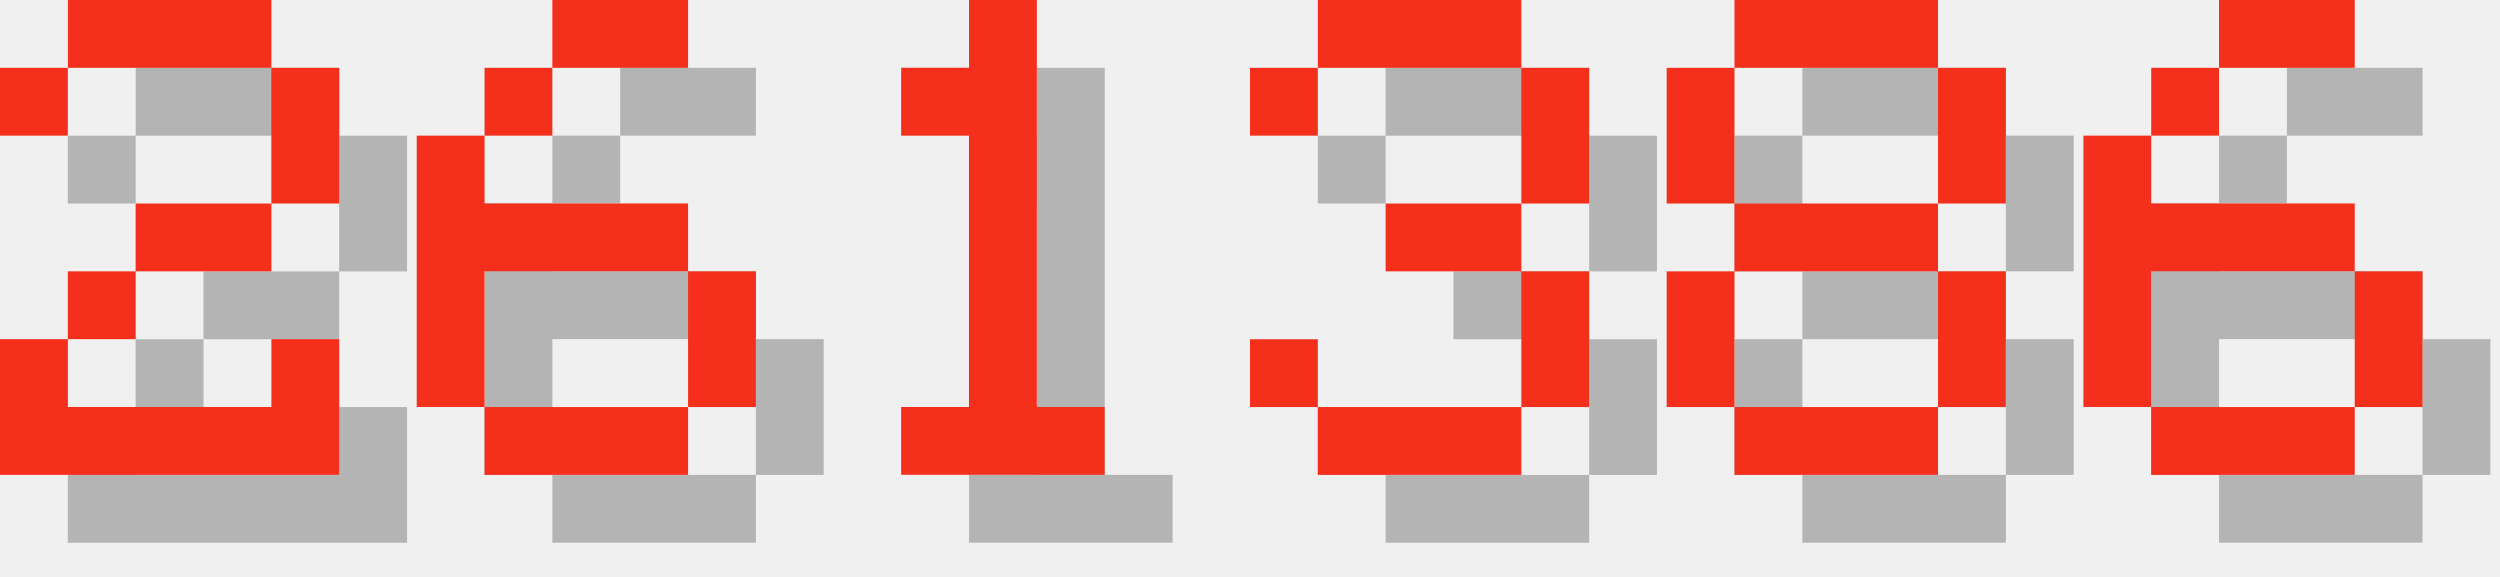
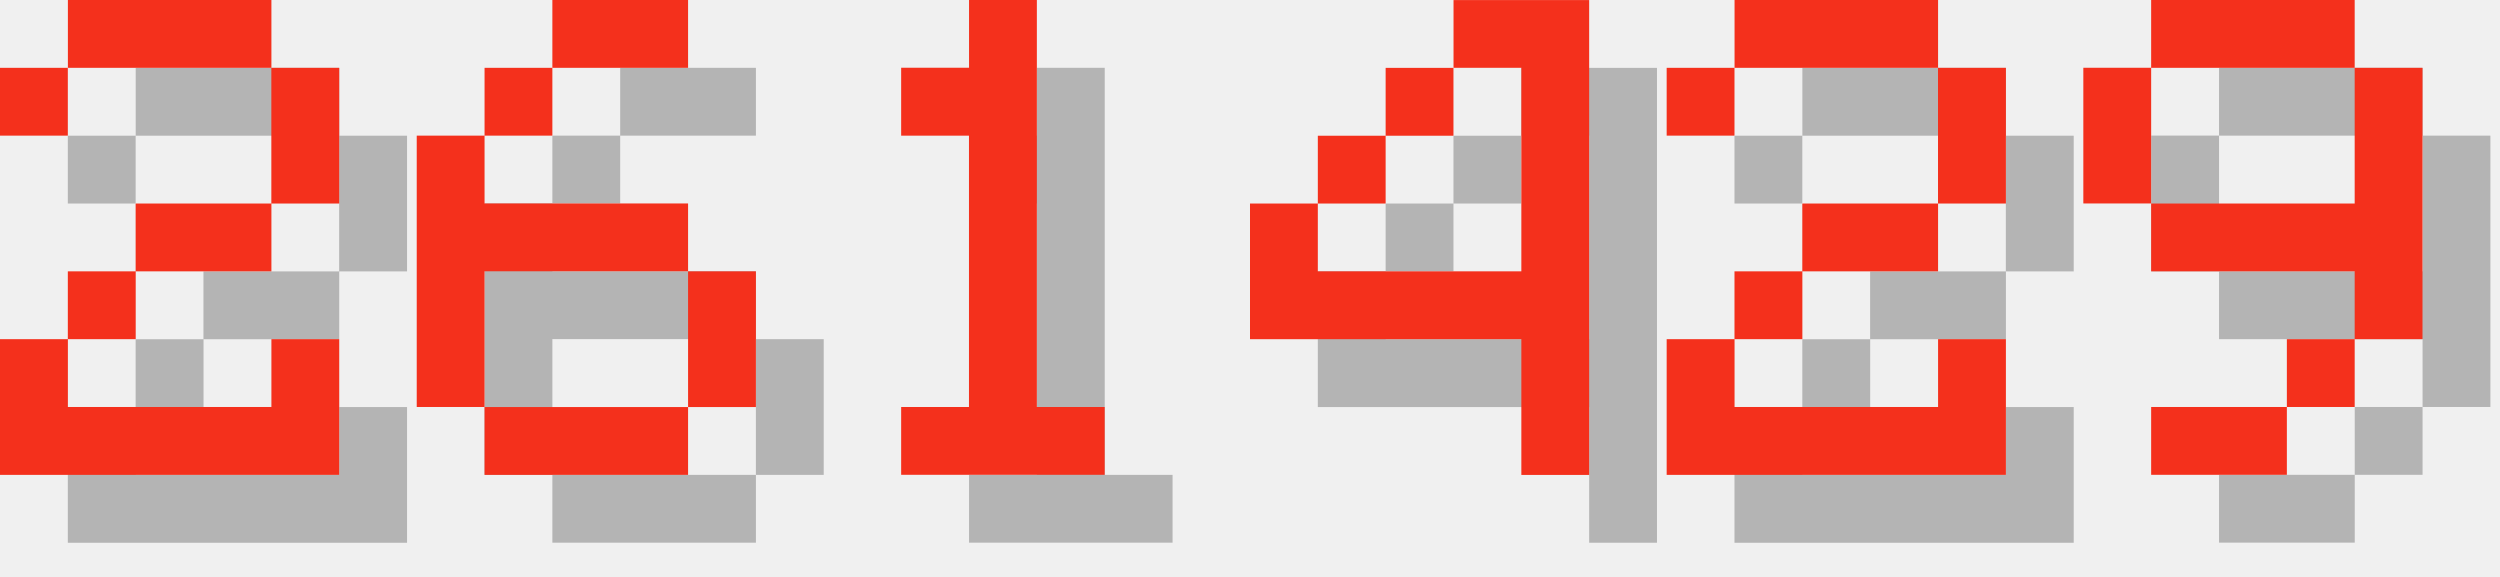
<svg xmlns="http://www.w3.org/2000/svg" version="1.1" width="156.0" height="36">
  <style>
        .text-foreground {
            fill: #F4301C;
        }
        .text-shadow {
            fill: #000000;
            fill-opacity: 0.25;
        }
    </style>
  <g class="digit" id="digit_2" transform="translate(0.0, 0), scale(4)">
    <path id="digit_2_shadow" class="text-shadow" d="m1.058 2.117v1.058h1.058v-1.058h3.175v2.117h-2.117v1.058h-1.058v1.058h-1.058v2.117h5.292v-2.117h-1.058v1.058h-3.175v-1.058h1.058v-1.058h2.117v-1.058h1.058v-2.117h-1.058v-1.058h-3.175v1.058h-1.058z" fill-opacity=".5" style="paint-order:stroke fill markers" />
    <path id="digit_2_fg" class="text-foreground" d="m0 1.058v1.058h1.058v-1.058h3.175v2.117h-2.117v1.058h-1.058v1.058h-1.058v2.117h5.292v-2.117h-1.058v1.058h-3.175v-1.058h1.058v-1.058h2.117v-1.058h1.058v-2.117h-1.058v-1.058h-3.175v1.058h-1.058z" fill="#fff" style="paint-order:stroke fill markers" />
  </g>
  <g class="digit" id="digit_6" transform="translate(26.0, 0), scale(4)">
    <path id="digit_6_shadow" class="text-shadow" d="m3.175 1.058v1.058h2.117v-1.058h-2.117zm0 1.058h-1.058v1.058h1.058v-1.058zm-1.058 1.058h-1.058v4.233h1.058v-2.117h3.175v-1.058h-3.175v-1.058zm3.175 2.117v2.117h1.058v-2.117h-1.058zm0 2.117h-3.175v1.058h3.175v-1.058z" fill-opacity=".5" style="paint-order:stroke fill markers" />
    <path id="digit_6_fg" class="text-foreground" d="m2.117 0v1.058h2.117v-1.058h-2.117zm0 1.058h-1.058v1.058h1.058v-1.058zm-1.058 1.058h-1.058v4.233h1.058v-2.117h3.175v-1.058h-3.175v-1.058zm3.175 2.117v2.117h1.058v-2.117h-1.058zm0 2.117h-3.175v1.058h3.175v-1.058z" fill="#fff" style="paint-order:stroke fill markers" />
  </g>
  <g class="digit" id="digit_1" transform="translate(52.0, 0), scale(4)">
    <path id="digit_1_shadow" class="text-shadow" d="m2.117 2.117v1.058h1.058v4.233h-1.058v1.058h3.175v-1.058h-1.058v-6.35h-1.058v1.058h-1.058z" fill-opacity=".5" style="paint-order:stroke fill markers" />
    <path id="digit_1_fg" class="text-foreground" d="m1.058 1.058v1.058h1.058v4.233h-1.058v1.058h3.175v-1.058h-1.058v-6.35h-1.058v1.058h-1.058z" fill="#fff" style="paint-order:stroke fill markers" />
  </g>
-   <g class="digit" id="digit_3" transform="translate(78.0, 0), scale(4)">
-     <path id="digit_3_shadow" class="text-shadow" d="m1.058 2.117v1.058h1.058v-1.058h3.175v2.117h-2.117v1.058h2.117v2.117h-3.175v-1.058h-1.058v1.058h1.058v1.058h3.175v-1.058h1.058v-2.117h-1.058v-1.058h1.058v-2.117h-1.058v-1.058h-3.175v1.058h-1.058z" fill-opacity=".5" style="paint-order:stroke fill markers" />
-     <path id="digit_3_fg" class="text-foreground" d="m0 1.058v1.058h1.058v-1.058h3.175v2.117h-2.117v1.058h2.117v2.117h-3.175v-1.058h-1.058v1.058h1.058v1.058h3.175v-1.058h1.058v-2.117h-1.058v-1.058h1.058v-2.117h-1.058v-1.058h-3.175v1.058h-1.058z" fill="#fff" style="paint-order:stroke fill markers" />
+   <g class="digit" id="digit_4" transform="translate(78.0, 0), scale(4)">
+     <path id="digit_4_shadow" class="text-shadow" d="m4.233 1.058v1.058h1.058v3.175h-3.175v-1.058h-1.058v2.117h4.233v2.117h1.058v-7.408h-2.117zm-2.117 3.175h1.058v-1.058h-1.058v1.058zm1.058-1.058h1.058v-1.058h-1.058v1.058z" fill-opacity=".5" style="paint-order:stroke fill markers" />
+     <path id="digit_4_fg" class="text-foreground" d="m3.175 0v1.058h1.058v3.175h-3.175v-1.058h-1.058v2.117h4.233v2.117h1.058v-7.408h-2.117zm-2.117 3.175h1.058v-1.058h-1.058v1.058zm1.058-1.058h1.058v-1.058h-1.058v1.058z" fill="#fff" style="paint-order:stroke fill markers" />
  </g>
-   <g class="digit" id="digit_8" transform="translate(104.0, 0), scale(4)">
-     <path id="digit_8_shadow" class="text-shadow" d="m2.117 1.058v1.058h3.175v-1.058h-3.175zm3.175 1.058v2.117h1.058v-2.117h-1.058zm0 2.117h-3.175v1.058h3.175v-1.058zm0 1.058v2.117h1.058v-2.117h-1.058zm0 2.117h-3.175v1.058h3.175v-1.058zm-3.175 0v-2.117h-1.058v2.117h1.058zm0-3.175v-2.117h-1.058v2.117h1.058z" fill-opacity=".5" style="paint-order:stroke fill markers" />
-     <path id="digit_8_fg" class="text-foreground" d="m1.058 0v1.058h3.175v-1.058h-3.175zm3.175 1.058v2.117h1.058v-2.117h-1.058zm0 2.117h-3.175v1.058h3.175v-1.058zm0 1.058v2.117h1.058v-2.117h-1.058zm0 2.117h-3.175v1.058h3.175v-1.058zm-3.175 0v-2.117h-1.058v2.117h1.058zm0-3.175v-2.117h-1.058v2.117h1.058z" fill="#fff" style="paint-order:stroke fill markers" />
+   <g class="digit" id="digit_2" transform="translate(104.0, 0), scale(4)">
+     <path id="digit_2_shadow" class="text-shadow" d="m1.058 2.117v1.058h1.058v-1.058h3.175v2.117h-2.117v1.058h-1.058v1.058h-1.058v2.117h5.292v-2.117h-1.058v1.058h-3.175v-1.058h1.058v-1.058h2.117v-1.058h1.058v-2.117h-1.058v-1.058h-3.175v1.058h-1.058z" fill-opacity=".5" style="paint-order:stroke fill markers" />
+     <path id="digit_2_fg" class="text-foreground" d="m0 1.058v1.058h1.058v-1.058h3.175v2.117h-2.117v1.058h-1.058v1.058h-1.058v2.117h5.292v-2.117h-1.058v1.058h-3.175v-1.058h1.058v-1.058h2.117v-1.058h1.058v-2.117h-1.058v-1.058h-3.175v1.058h-1.058z" fill="#fff" style="paint-order:stroke fill markers" />
  </g>
-   <g class="digit" id="digit_6" transform="translate(130.0, 0), scale(4)">
-     <path id="digit_6_shadow" class="text-shadow" d="m3.175 1.058v1.058h2.117v-1.058h-2.117zm0 1.058h-1.058v1.058h1.058v-1.058zm-1.058 1.058h-1.058v4.233h1.058v-2.117h3.175v-1.058h-3.175v-1.058zm3.175 2.117v2.117h1.058v-2.117h-1.058zm0 2.117h-3.175v1.058h3.175v-1.058z" fill-opacity=".5" style="paint-order:stroke fill markers" />
-     <path id="digit_6_fg" class="text-foreground" d="m2.117 0v1.058h2.117v-1.058h-2.117zm0 1.058h-1.058v1.058h1.058v-1.058zm-1.058 1.058h-1.058v4.233h1.058v-2.117h3.175v-1.058h-3.175v-1.058zm3.175 2.117v2.117h1.058v-2.117h-1.058zm0 2.117h-3.175v1.058h3.175v-1.058z" fill="#fff" style="paint-order:stroke fill markers" />
+   <g class="digit" id="digit_9" transform="translate(130.0, 0), scale(4)">
+     <path id="digit_9_shadow" class="text-shadow" d="m2.117 1.058v1.058h3.175v-1.058h-3.175zm3.175 1.058v2.117h-3.175v1.058h3.175v1.058h1.058v-4.233h-1.058zm0 4.233h-1.058v1.058h1.058v-1.058zm-1.058 1.058h-2.117v1.058h2.117v-1.058zm-2.117-3.175v-2.117h-1.058v2.117h1.058z" fill-opacity=".5" style="paint-order:stroke fill markers" />
+     <path id="digit_9_fg" class="text-foreground" d="m1.058 0v1.058h3.175v-1.058h-3.175zm3.175 1.058v2.117h-3.175v1.058h3.175v1.058h1.058v-4.233h-1.058zm0 4.233h-1.058v1.058h1.058v-1.058zm-1.058 1.058h-2.117v1.058h2.117v-1.058zm-2.117-3.175v-2.117h-1.058v2.117h1.058z" fill="#fff" style="paint-order:stroke fill markers" />
  </g>
</svg>
